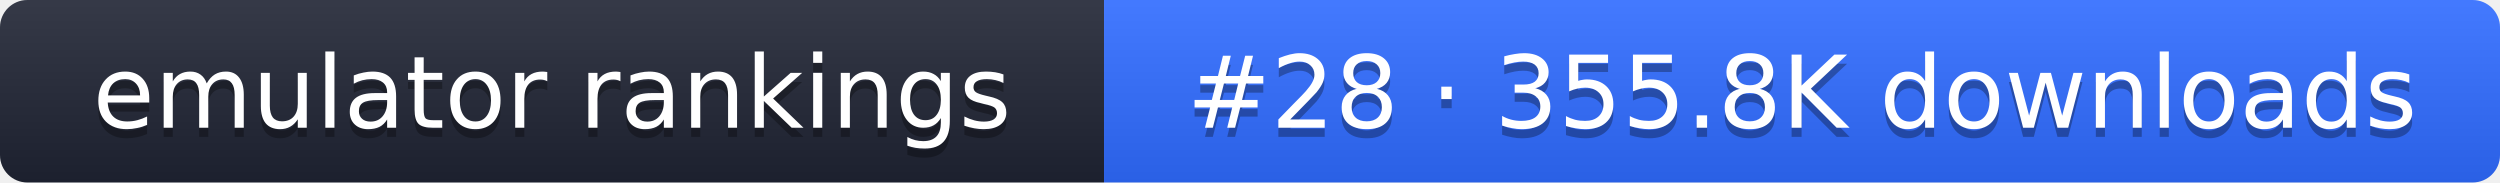
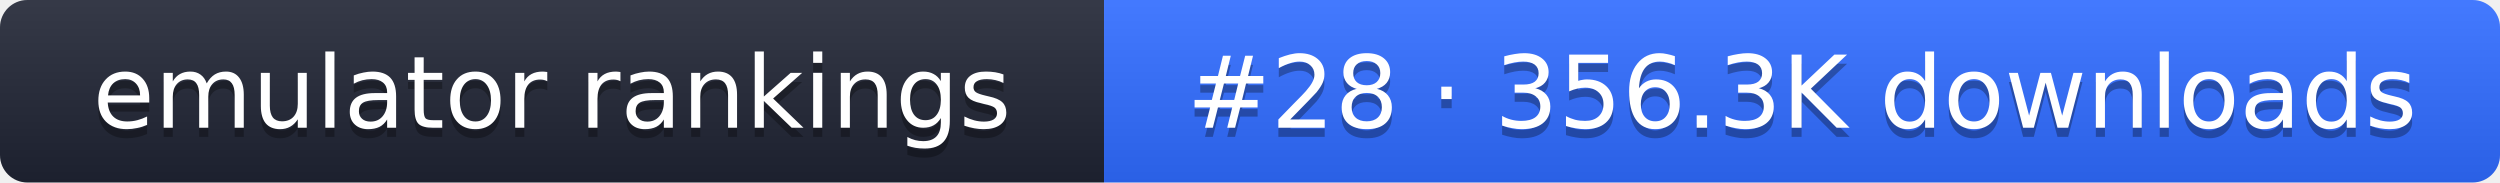
- <svg xmlns="http://www.w3.org/2000/svg" width="274" height="20" role="img" aria-label="emulator rankings: #28 · 355.8K downloads">
+ <svg xmlns="http://www.w3.org/2000/svg" width="274" height="20" role="img" aria-label="emulator rankings: #28 · 356.3K downloads">
  <linearGradient id="g" x2="0" y2="100%">
    <stop offset="0" stop-color="#fff" stop-opacity=".1" />
    <stop offset="1" stop-opacity=".1" />
  </linearGradient>
  <clipPath id="r">
    <rect width="274" height="20" rx="3" fill="#fff" />
  </clipPath>
  <g clip-path="url(#r)">
    <rect width="121" height="20" fill="#1f2433" />
    <rect x="121" width="153" height="20" fill="#2f6bff" />
    <rect width="274" height="20" fill="url(#g)" />
  </g>
  <g fill="#fff" text-anchor="middle" font-family="Verdana,DejaVu Sans,sans-serif" font-size="11">
    <text x="60.5" y="15" fill="#010101" fill-opacity=".3">emulator rankings</text>
    <text x="60.5" y="14">emulator rankings</text>
-     <text x="197.5" y="15" fill="#010101" fill-opacity=".3">#28 · 355.8K downloads</text>
-     <text x="197.5" y="14">#28 · 355.8K downloads</text>
+     <text x="197.5" y="15" fill="#010101" fill-opacity=".3">#28 · 356.3K downloads</text>
+     <text x="197.5" y="14">#28 · 356.3K downloads</text>
  </g>
</svg>
